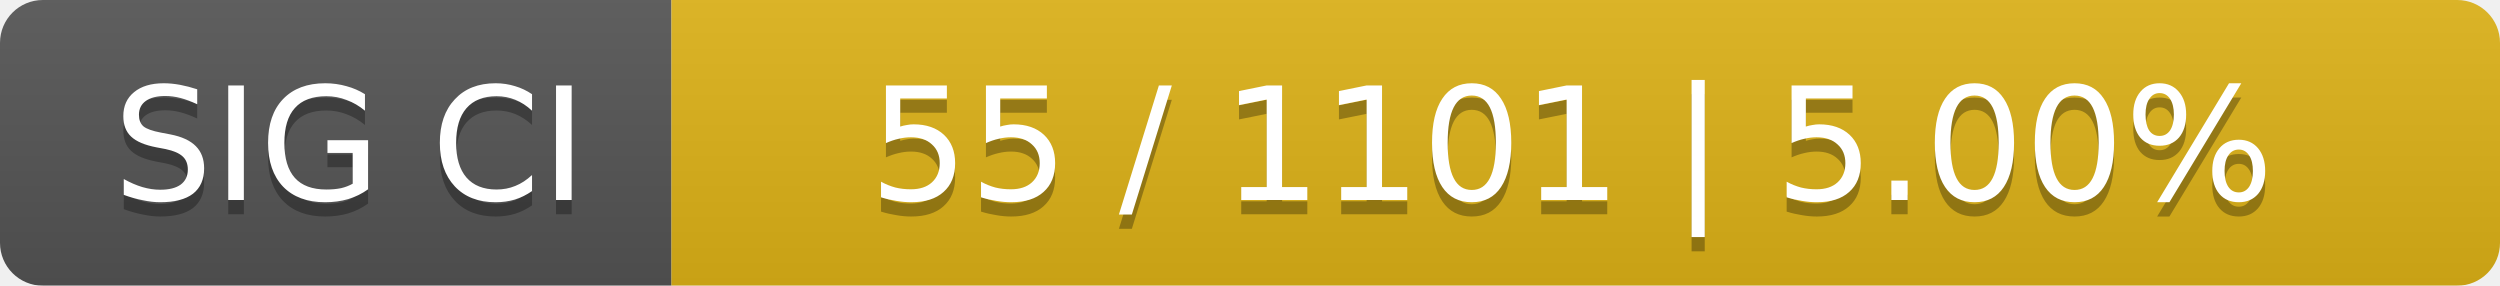
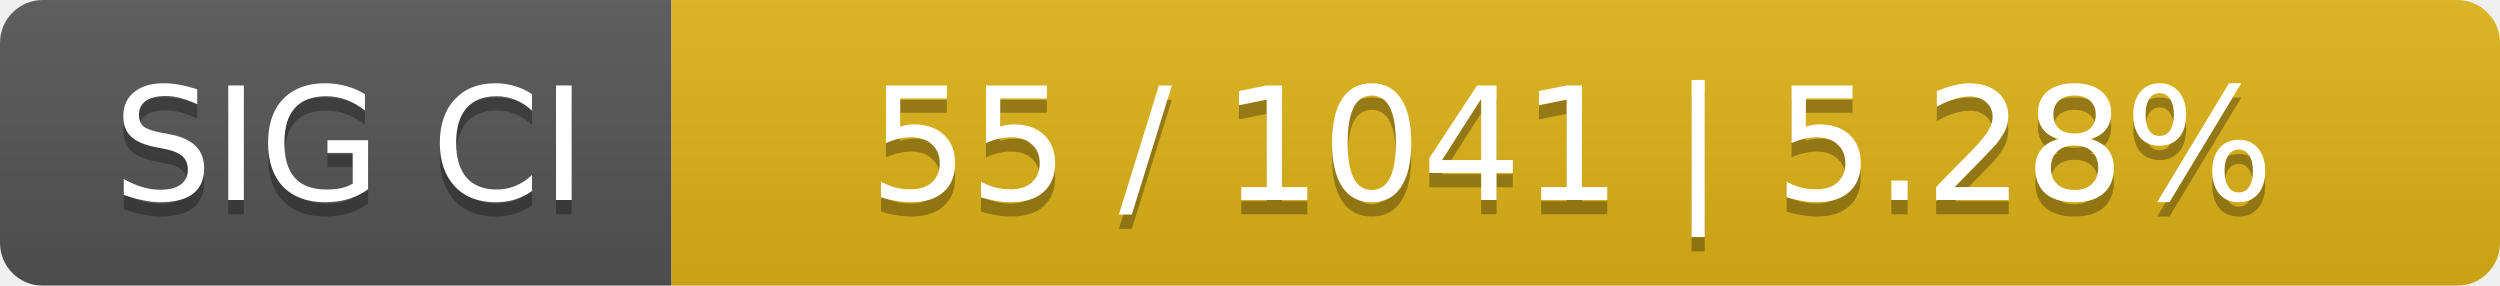
<svg xmlns="http://www.w3.org/2000/svg" width="175" height="20">
  <linearGradient id="smooth" x2="0" y2="100%">
    <stop offset="0" stop-color="#bbb" stop-opacity=".1" />
    <stop offset="1" stop-opacity=".1" />
  </linearGradient>
  <mask id="round">
    <rect width="175" height="20" rx="3" fill="#fff" />
  </mask>
  <g mask="url(#round)">
    <rect width="47" height="20" fill="#555" />
    <rect x="47" width="128" height="20" fill="#dfb317" />
    <rect width="175" height="20" fill="url(#smooth)" />
  </g>
  <g fill="#fff" text-anchor="middle" font-family="DejaVu Sans,Verdana,Geneva,sans-serif" font-size="11">
    <text x="24.5" y="15" fill="#010101" fill-opacity=".3">SIG CI</text>
    <text x="24.5" y="14">SIG CI</text>
-     <text x="110" y="15" fill="#010101" fill-opacity=".3">55 / 1101    |    5.00%</text>
-     <text x="110" y="14">55 / 1101    |    5.00%</text>
+     <text x="110" y="15" fill="#010101" fill-opacity=".3">55 / 1041    |    5.28%</text>
+     <text x="110" y="14">55 / 1041    |    5.28%</text>
  </g>
</svg>
